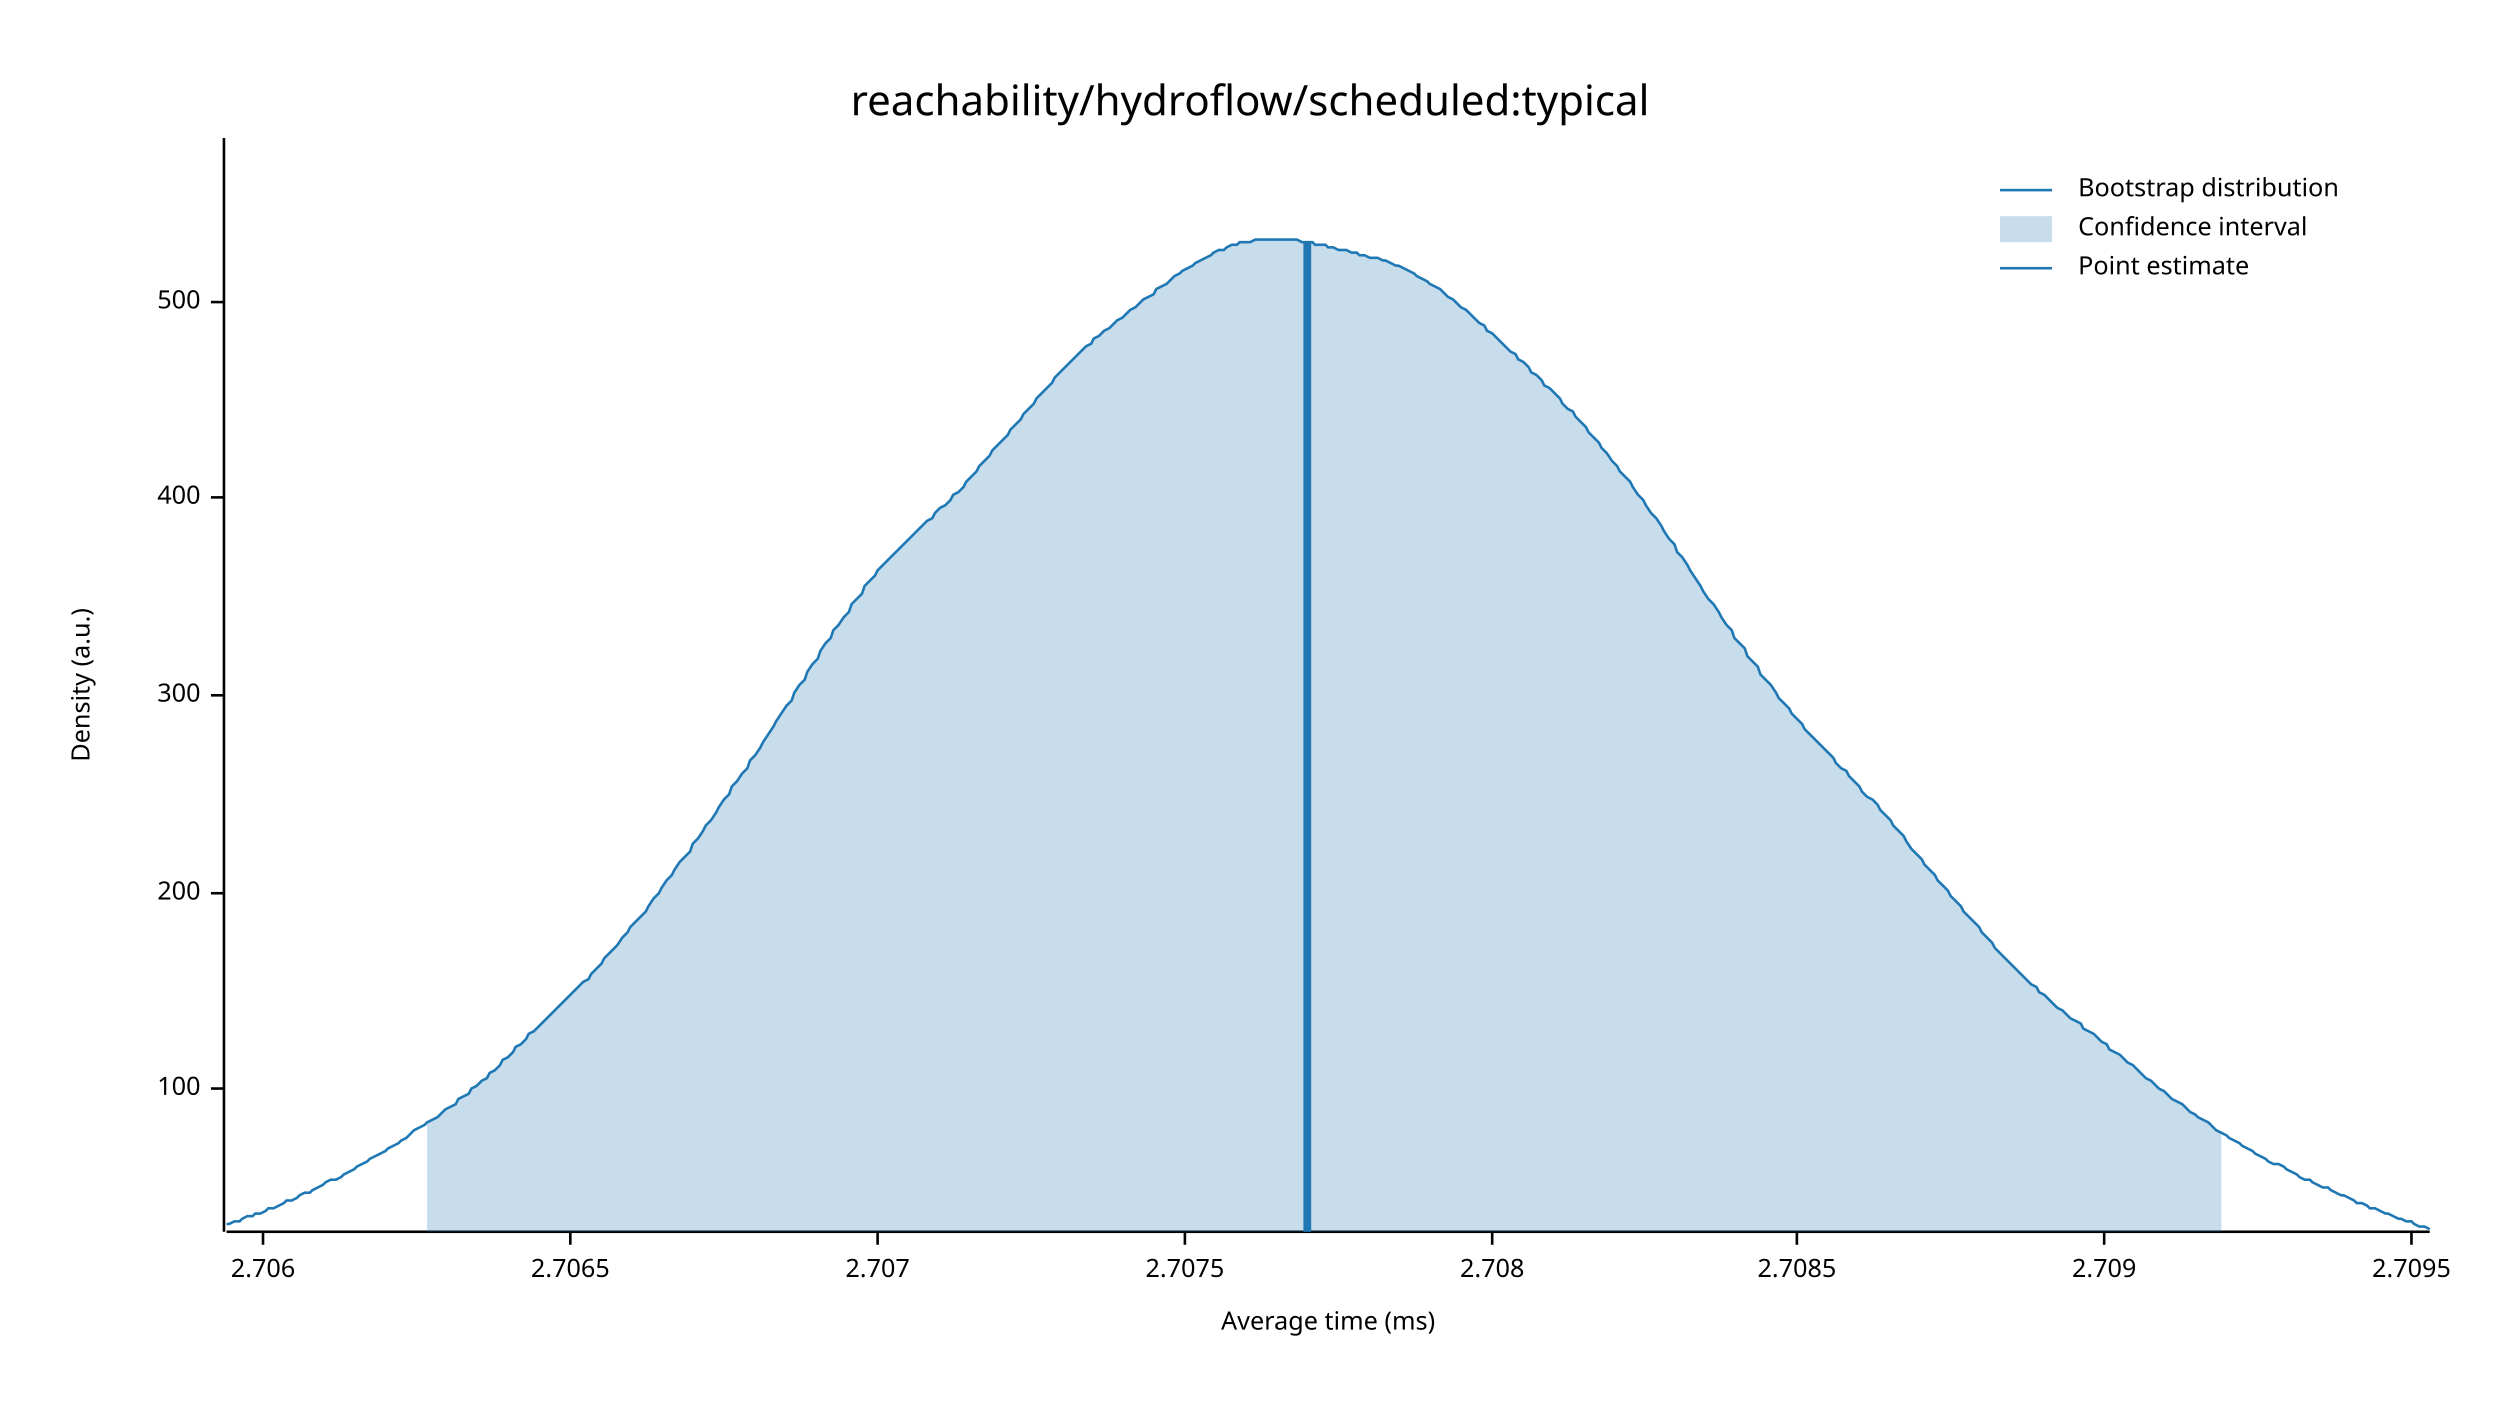
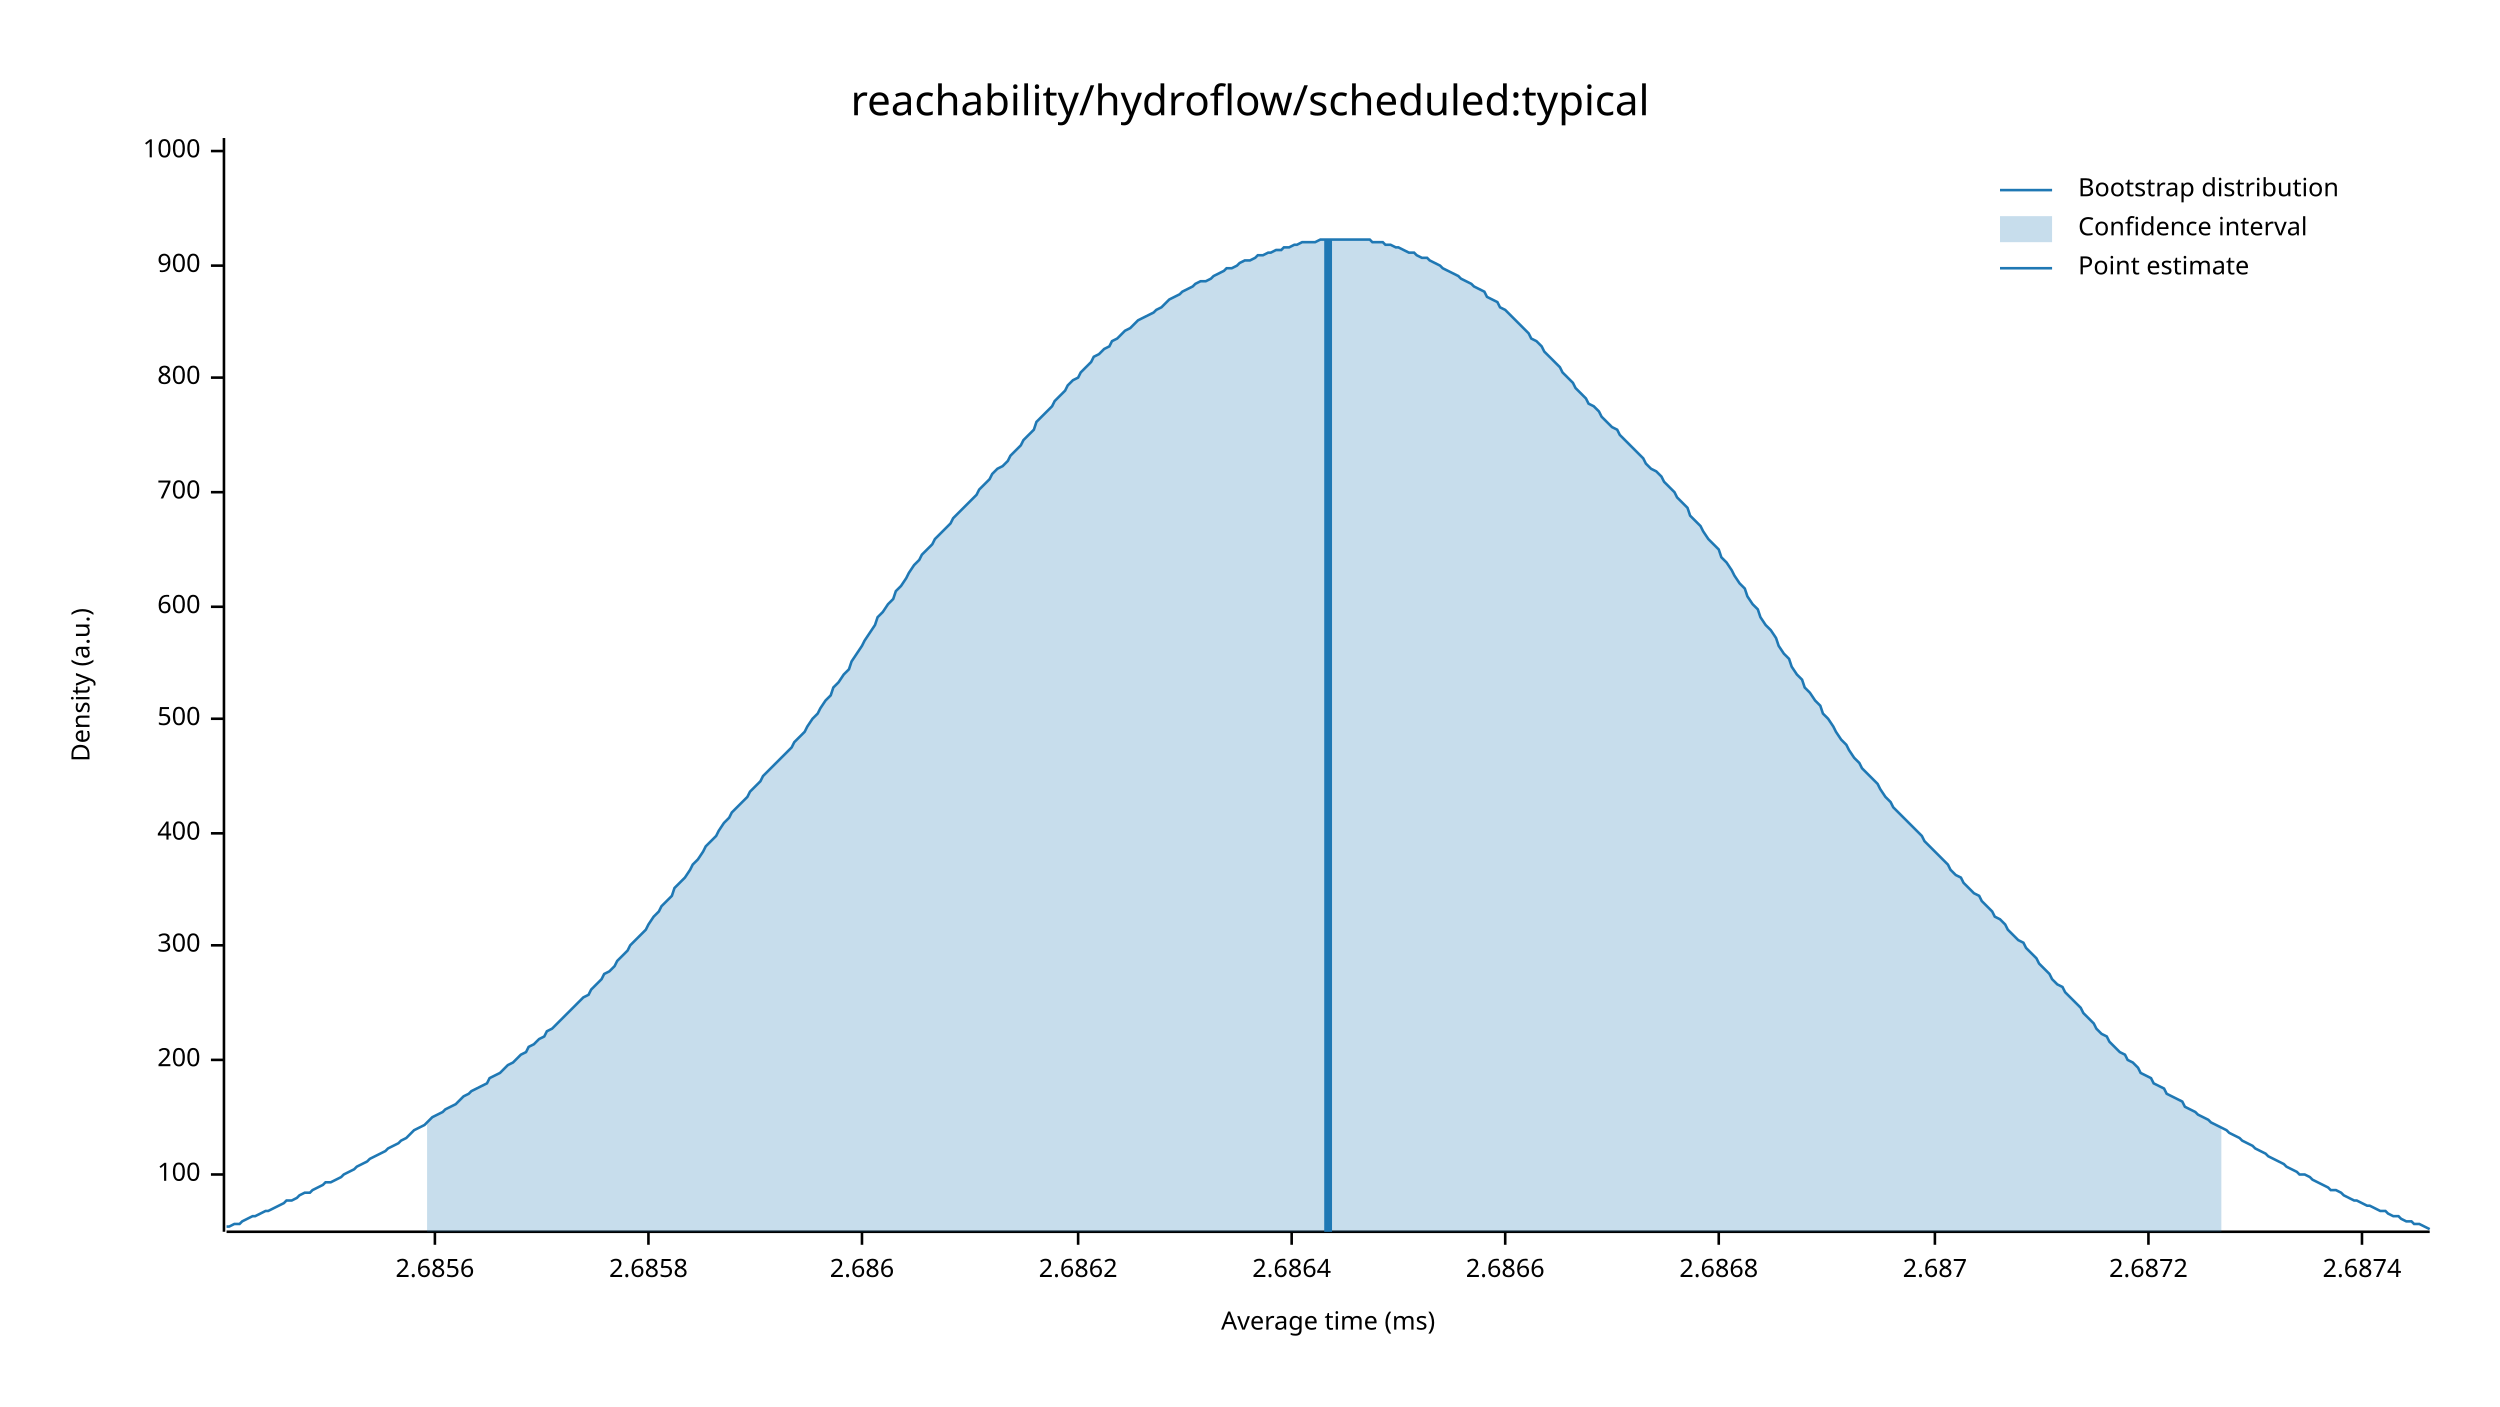
<svg xmlns="http://www.w3.org/2000/svg" width="960" height="540" viewBox="0 0 960 540">
  <text x="480" y="32" dy="0.76em" text-anchor="middle" font-family="sans-serif" font-size="16.129" opacity="1" fill="#000000">
reachability/hydroflow/scheduled:typical
</text>
  <text x="27" y="263" dy="0.76em" text-anchor="middle" font-family="sans-serif" font-size="9.677" opacity="1" fill="#000000" transform="rotate(270, 27, 263)">
Density (a.u.)
</text>
  <text x="510" y="513" dy="-0.5ex" text-anchor="middle" font-family="sans-serif" font-size="9.677" opacity="1" fill="#000000">
Average time (ms)
</text>
  <polyline fill="none" opacity="1" stroke="#000000" stroke-width="1" points="86,53 86,473 " />
-   <text x="77" y="418" dy="0.5ex" text-anchor="end" font-family="sans-serif" font-size="9.677" opacity="1" fill="#000000">
+   <text x="77" y="451" dy="0.5ex" text-anchor="end" font-family="sans-serif" font-size="9.677" opacity="1" fill="#000000">
100
</text>
-   <polyline fill="none" opacity="1" stroke="#000000" stroke-width="1" points="81,418 86,418 " />
-   <text x="77" y="343" dy="0.5ex" text-anchor="end" font-family="sans-serif" font-size="9.677" opacity="1" fill="#000000">
+   <polyline fill="none" opacity="1" stroke="#000000" stroke-width="1" points="81,451 86,451 " />
+   <text x="77" y="407" dy="0.5ex" text-anchor="end" font-family="sans-serif" font-size="9.677" opacity="1" fill="#000000">
200
</text>
-   <polyline fill="none" opacity="1" stroke="#000000" stroke-width="1" points="81,343 86,343 " />
-   <text x="77" y="267" dy="0.5ex" text-anchor="end" font-family="sans-serif" font-size="9.677" opacity="1" fill="#000000">
+   <polyline fill="none" opacity="1" stroke="#000000" stroke-width="1" points="81,407 86,407 " />
+   <text x="77" y="363" dy="0.5ex" text-anchor="end" font-family="sans-serif" font-size="9.677" opacity="1" fill="#000000">
300
</text>
-   <polyline fill="none" opacity="1" stroke="#000000" stroke-width="1" points="81,267 86,267 " />
-   <text x="77" y="191" dy="0.5ex" text-anchor="end" font-family="sans-serif" font-size="9.677" opacity="1" fill="#000000">
+   <polyline fill="none" opacity="1" stroke="#000000" stroke-width="1" points="81,363 86,363 " />
+   <text x="77" y="320" dy="0.5ex" text-anchor="end" font-family="sans-serif" font-size="9.677" opacity="1" fill="#000000">
400
</text>
-   <polyline fill="none" opacity="1" stroke="#000000" stroke-width="1" points="81,191 86,191 " />
-   <text x="77" y="116" dy="0.5ex" text-anchor="end" font-family="sans-serif" font-size="9.677" opacity="1" fill="#000000">
+   <polyline fill="none" opacity="1" stroke="#000000" stroke-width="1" points="81,320 86,320 " />
+   <text x="77" y="276" dy="0.5ex" text-anchor="end" font-family="sans-serif" font-size="9.677" opacity="1" fill="#000000">
500
</text>
-   <polyline fill="none" opacity="1" stroke="#000000" stroke-width="1" points="81,116 86,116 " />
+   <polyline fill="none" opacity="1" stroke="#000000" stroke-width="1" points="81,276 86,276 " />
+   <text x="77" y="233" dy="0.5ex" text-anchor="end" font-family="sans-serif" font-size="9.677" opacity="1" fill="#000000">
+ 600
+ </text>
+   <polyline fill="none" opacity="1" stroke="#000000" stroke-width="1" points="81,233 86,233 " />
+   <text x="77" y="189" dy="0.5ex" text-anchor="end" font-family="sans-serif" font-size="9.677" opacity="1" fill="#000000">
+ 700
+ </text>
+   <polyline fill="none" opacity="1" stroke="#000000" stroke-width="1" points="81,189 86,189 " />
+   <text x="77" y="145" dy="0.5ex" text-anchor="end" font-family="sans-serif" font-size="9.677" opacity="1" fill="#000000">
+ 800
+ </text>
+   <polyline fill="none" opacity="1" stroke="#000000" stroke-width="1" points="81,145 86,145 " />
+   <text x="77" y="102" dy="0.5ex" text-anchor="end" font-family="sans-serif" font-size="9.677" opacity="1" fill="#000000">
+ 900
+ </text>
+   <polyline fill="none" opacity="1" stroke="#000000" stroke-width="1" points="81,102 86,102 " />
+   <text x="77" y="58" dy="0.5ex" text-anchor="end" font-family="sans-serif" font-size="9.677" opacity="1" fill="#000000">
+ 1000
+ </text>
+   <polyline fill="none" opacity="1" stroke="#000000" stroke-width="1" points="81,58 86,58 " />
  <polyline fill="none" opacity="1" stroke="#000000" stroke-width="1" points="87,473 933,473 " />
-   <text x="101" y="483" dy="0.76em" text-anchor="middle" font-family="sans-serif" font-size="9.677" opacity="1" fill="#000000">
- 2.706
+   <text x="167" y="483" dy="0.76em" text-anchor="middle" font-family="sans-serif" font-size="9.677" opacity="1" fill="#000000">
+ 2.6856
</text>
-   <polyline fill="none" opacity="1" stroke="#000000" stroke-width="1" points="101,473 101,478 " />
-   <text x="219" y="483" dy="0.76em" text-anchor="middle" font-family="sans-serif" font-size="9.677" opacity="1" fill="#000000">
- 2.7065
+   <polyline fill="none" opacity="1" stroke="#000000" stroke-width="1" points="167,473 167,478 " />
+   <text x="249" y="483" dy="0.76em" text-anchor="middle" font-family="sans-serif" font-size="9.677" opacity="1" fill="#000000">
+ 2.6858
</text>
-   <polyline fill="none" opacity="1" stroke="#000000" stroke-width="1" points="219,473 219,478 " />
-   <text x="337" y="483" dy="0.76em" text-anchor="middle" font-family="sans-serif" font-size="9.677" opacity="1" fill="#000000">
- 2.707
+   <polyline fill="none" opacity="1" stroke="#000000" stroke-width="1" points="249,473 249,478 " />
+   <text x="331" y="483" dy="0.76em" text-anchor="middle" font-family="sans-serif" font-size="9.677" opacity="1" fill="#000000">
+ 2.686
</text>
-   <polyline fill="none" opacity="1" stroke="#000000" stroke-width="1" points="337,473 337,478 " />
-   <text x="455" y="483" dy="0.76em" text-anchor="middle" font-family="sans-serif" font-size="9.677" opacity="1" fill="#000000">
- 2.7075
+   <polyline fill="none" opacity="1" stroke="#000000" stroke-width="1" points="331,473 331,478 " />
+   <text x="414" y="483" dy="0.76em" text-anchor="middle" font-family="sans-serif" font-size="9.677" opacity="1" fill="#000000">
+ 2.6862
</text>
-   <polyline fill="none" opacity="1" stroke="#000000" stroke-width="1" points="455,473 455,478 " />
-   <text x="573" y="483" dy="0.76em" text-anchor="middle" font-family="sans-serif" font-size="9.677" opacity="1" fill="#000000">
- 2.708
+   <polyline fill="none" opacity="1" stroke="#000000" stroke-width="1" points="414,473 414,478 " />
+   <text x="496" y="483" dy="0.76em" text-anchor="middle" font-family="sans-serif" font-size="9.677" opacity="1" fill="#000000">
+ 2.6864
</text>
-   <polyline fill="none" opacity="1" stroke="#000000" stroke-width="1" points="573,473 573,478 " />
-   <text x="690" y="483" dy="0.76em" text-anchor="middle" font-family="sans-serif" font-size="9.677" opacity="1" fill="#000000">
- 2.7085
+   <polyline fill="none" opacity="1" stroke="#000000" stroke-width="1" points="496,473 496,478 " />
+   <text x="578" y="483" dy="0.76em" text-anchor="middle" font-family="sans-serif" font-size="9.677" opacity="1" fill="#000000">
+ 2.6866
</text>
-   <polyline fill="none" opacity="1" stroke="#000000" stroke-width="1" points="690,473 690,478 " />
-   <text x="808" y="483" dy="0.76em" text-anchor="middle" font-family="sans-serif" font-size="9.677" opacity="1" fill="#000000">
- 2.709
+   <polyline fill="none" opacity="1" stroke="#000000" stroke-width="1" points="578,473 578,478 " />
+   <text x="660" y="483" dy="0.76em" text-anchor="middle" font-family="sans-serif" font-size="9.677" opacity="1" fill="#000000">
+ 2.6868
</text>
-   <polyline fill="none" opacity="1" stroke="#000000" stroke-width="1" points="808,473 808,478 " />
-   <text x="926" y="483" dy="0.76em" text-anchor="middle" font-family="sans-serif" font-size="9.677" opacity="1" fill="#000000">
- 2.7095
+   <polyline fill="none" opacity="1" stroke="#000000" stroke-width="1" points="660,473 660,478 " />
+   <text x="743" y="483" dy="0.76em" text-anchor="middle" font-family="sans-serif" font-size="9.677" opacity="1" fill="#000000">
+ 2.687
</text>
-   <polyline fill="none" opacity="1" stroke="#000000" stroke-width="1" points="926,473 926,478 " />
-   <polyline fill="none" opacity="1" stroke="#1F78B4" stroke-width="1" points="87,470 88,470 90,469 92,469 93,468 95,467 97,467 98,466 100,466 102,465 103,464 105,464 107,463 109,462 110,461 112,461 114,460 115,459 117,458 119,458 120,457 122,456 124,455 125,454 127,453 129,453 131,452 132,451 134,450 136,449 137,448 139,447 141,446 142,445 144,444 146,443 148,442 149,441 151,440 153,439 154,438 156,437 158,435 159,434 161,433 163,432 164,431 166,430 168,429 170,427 171,426 173,425 175,424 176,422 178,421 180,420 181,418 183,417 185,415 187,414 188,412 190,411 192,409 193,407 195,406 197,404 198,402 200,401 202,399 203,397 205,396 207,394 209,392 210,391 212,389 214,387 215,386 217,384 219,382 220,381 222,379 224,377 226,376 227,374 229,372 231,370 232,368 234,366 236,364 237,363 239,360 241,358 242,356 244,354 246,352 248,350 249,348 251,345 253,343 254,341 256,338 258,336 259,334 261,331 263,329 265,327 266,324 268,322 270,319 271,317 273,315 275,312 276,310 278,307 280,305 281,302 283,300 285,297 287,295 288,292 290,290 292,287 293,285 295,282 297,279 298,277 300,274 302,271 304,269 305,266 307,263 309,261 310,258 312,255 314,253 315,250 317,247 319,245 320,242 322,240 324,237 326,235 327,232 329,230 331,228 332,225 334,223 336,221 337,219 339,217 341,215 343,213 344,212 346,210 348,208 349,207 351,205 353,203 354,202 356,200 358,199 359,197 361,195 363,194 365,192 366,190 368,189 370,187 371,185 373,183 375,181 376,179 378,177 380,175 381,173 383,171 385,169 387,167 388,165 390,163 392,161 393,159 395,157 397,155 398,153 400,151 402,149 404,147 405,145 407,143 409,141 410,140 412,138 414,136 415,135 417,133 419,132 420,130 422,129 424,127 426,126 427,125 429,123 431,122 432,121 434,119 436,118 437,117 439,115 441,114 443,113 444,111 446,110 448,109 449,108 451,106 453,105 454,104 456,103 458,102 459,101 461,100 463,99 465,98 466,97 468,96 470,96 471,95 473,94 475,94 476,93 478,93 480,93 482,92 483,92 485,92 487,92 488,92 490,92 492,92 493,92 495,92 497,92 498,92 500,93 502,93 504,93 505,94 507,94 509,94 510,95 512,95 514,96 515,96 517,96 519,97 521,97 522,98 524,98 526,99 527,99 529,99 531,100 532,100 534,101 536,102 537,102 539,103 541,104 543,105 544,106 546,107 548,108 549,109 551,110 553,111 554,112 556,114 558,115 560,117 561,118 563,119 565,121 566,122 568,124 570,125 571,127 573,128 575,130 576,131 578,133 580,135 582,136 583,138 585,139 587,141 588,143 590,144 592,146 593,148 595,149 597,151 599,153 600,155 602,157 604,158 605,160 607,162 609,164 610,166 612,168 614,170 615,172 617,174 619,177 621,179 622,181 624,183 626,185 627,187 629,190 631,192 632,194 634,197 636,199 638,202 639,204 641,207 643,209 644,212 646,214 648,217 649,219 651,222 653,225 654,227 656,230 658,232 660,235 661,237 663,240 665,242 666,245 668,247 670,249 671,252 673,254 675,256 676,259 678,261 680,263 682,266 683,268 685,270 687,272 688,274 690,276 692,278 693,280 695,282 697,284 699,286 700,287 702,289 704,291 705,293 707,295 709,296 710,298 712,300 714,302 715,304 717,306 719,307 721,309 722,311 724,313 726,315 727,317 729,319 731,321 732,323 734,326 736,328 738,330 739,332 741,334 743,336 744,338 746,340 748,342 749,344 751,346 753,348 754,350 756,352 758,354 760,356 761,358 763,360 765,362 766,364 768,366 770,368 771,369 773,371 775,373 777,375 778,376 780,378 782,379 783,381 785,382 787,384 788,385 790,387 792,388 793,389 795,391 797,392 799,393 800,395 802,396 804,397 805,398 807,400 809,401 810,403 812,404 814,405 816,407 817,408 819,409 821,411 822,412 824,414 826,415 827,416 829,418 831,419 832,420 834,422 836,423 838,424 839,425 841,427 843,428 844,429 846,430 848,431 849,432 851,434 853,435 855,436 856,437 858,438 860,439 861,440 863,441 865,442 866,443 868,444 870,445 871,446 873,447 875,447 877,448 878,449 880,450 882,451 883,452 885,453 887,453 888,454 890,455 892,456 894,456 895,457 897,458 899,459 900,459 902,460 904,461 905,462 907,462 909,463 910,464 912,464 914,465 916,466 917,466 919,467 921,468 922,468 924,469 926,469 927,470 929,471 931,471 933,472 " />
-   <polygon opacity="0.25" fill="#1F78B4" points="164,431 166,430 168,429 170,427 171,426 173,425 175,424 176,422 178,421 180,420 181,418 183,417 185,415 187,414 188,412 190,411 192,409 193,407 195,406 197,404 198,402 200,401 202,399 203,397 205,396 207,394 209,392 210,391 212,389 214,387 215,386 217,384 219,382 220,381 222,379 224,377 226,376 227,374 229,372 231,370 232,368 234,366 236,364 237,363 239,360 241,358 242,356 244,354 246,352 248,350 249,348 251,345 253,343 254,341 256,338 258,336 259,334 261,331 263,329 265,327 266,324 268,322 270,319 271,317 273,315 275,312 276,310 278,307 280,305 281,302 283,300 285,297 287,295 288,292 290,290 292,287 293,285 295,282 297,279 298,277 300,274 302,271 304,269 305,266 307,263 309,261 310,258 312,255 314,253 315,250 317,247 319,245 320,242 322,240 324,237 326,235 327,232 329,230 331,228 332,225 334,223 336,221 337,219 339,217 341,215 343,213 344,212 346,210 348,208 349,207 351,205 353,203 354,202 356,200 358,199 359,197 361,195 363,194 365,192 366,190 368,189 370,187 371,185 373,183 375,181 376,179 378,177 380,175 381,173 383,171 385,169 387,167 388,165 390,163 392,161 393,159 395,157 397,155 398,153 400,151 402,149 404,147 405,145 407,143 409,141 410,140 412,138 414,136 415,135 417,133 419,132 420,130 422,129 424,127 426,126 427,125 429,123 431,122 432,121 434,119 436,118 437,117 439,115 441,114 443,113 444,111 446,110 448,109 449,108 451,106 453,105 454,104 456,103 458,102 459,101 461,100 463,99 465,98 466,97 468,96 470,96 471,95 473,94 475,94 476,93 478,93 480,93 482,92 483,92 485,92 487,92 488,92 490,92 492,92 493,92 495,92 497,92 498,92 500,93 502,93 504,93 505,94 507,94 509,94 510,95 512,95 514,96 515,96 517,96 519,97 521,97 522,98 524,98 526,99 527,99 529,99 531,100 532,100 534,101 536,102 537,102 539,103 541,104 543,105 544,106 546,107 548,108 549,109 551,110 553,111 554,112 556,114 558,115 560,117 561,118 563,119 565,121 566,122 568,124 570,125 571,127 573,128 575,130 576,131 578,133 580,135 582,136 583,138 585,139 587,141 588,143 590,144 592,146 593,148 595,149 597,151 599,153 600,155 602,157 604,158 605,160 607,162 609,164 610,166 612,168 614,170 615,172 617,174 619,177 621,179 622,181 624,183 626,185 627,187 629,190 631,192 632,194 634,197 636,199 638,202 639,204 641,207 643,209 644,212 646,214 648,217 649,219 651,222 653,225 654,227 656,230 658,232 660,235 661,237 663,240 665,242 666,245 668,247 670,249 671,252 673,254 675,256 676,259 678,261 680,263 682,266 683,268 685,270 687,272 688,274 690,276 692,278 693,280 695,282 697,284 699,286 700,287 702,289 704,291 705,293 707,295 709,296 710,298 712,300 714,302 715,304 717,306 719,307 721,309 722,311 724,313 726,315 727,317 729,319 731,321 732,323 734,326 736,328 738,330 739,332 741,334 743,336 744,338 746,340 748,342 749,344 751,346 753,348 754,350 756,352 758,354 760,356 761,358 763,360 765,362 766,364 768,366 770,368 771,369 773,371 775,373 777,375 778,376 780,378 782,379 783,381 785,382 787,384 788,385 790,387 792,388 793,389 795,391 797,392 799,393 800,395 802,396 804,397 805,398 807,400 809,401 810,403 812,404 814,405 816,407 817,408 819,409 821,411 822,412 824,414 826,415 827,416 829,418 831,419 832,420 834,422 836,423 838,424 839,425 841,427 843,428 844,429 846,430 848,431 849,432 851,434 853,435 853,473 164,473 " />
-   <polyline fill="none" opacity="1" stroke="#1F78B4" stroke-width="3" points="502,473 502,93 " />
+   <polyline fill="none" opacity="1" stroke="#000000" stroke-width="1" points="743,473 743,478 " />
+   <text x="825" y="483" dy="0.76em" text-anchor="middle" font-family="sans-serif" font-size="9.677" opacity="1" fill="#000000">
+ 2.6872
+ </text>
+   <polyline fill="none" opacity="1" stroke="#000000" stroke-width="1" points="825,473 825,478 " />
+   <text x="907" y="483" dy="0.76em" text-anchor="middle" font-family="sans-serif" font-size="9.677" opacity="1" fill="#000000">
+ 2.6874
+ </text>
+   <polyline fill="none" opacity="1" stroke="#000000" stroke-width="1" points="907,473 907,478 " />
+   <polyline fill="none" opacity="1" stroke="#1F78B4" stroke-width="1" points="87,471 88,471 90,470 92,470 93,469 95,468 97,467 98,467 100,466 102,465 103,465 105,464 107,463 109,462 110,461 112,461 114,460 115,459 117,458 119,458 120,457 122,456 124,455 125,454 127,454 129,453 131,452 132,451 134,450 136,449 137,448 139,447 141,446 142,445 144,444 146,443 148,442 149,441 151,440 153,439 154,438 156,437 158,435 159,434 161,433 163,432 164,431 166,429 168,428 170,427 171,426 173,425 175,424 176,423 178,421 180,420 181,419 183,418 185,417 187,416 188,414 190,413 192,412 193,411 195,409 197,408 198,407 200,405 202,404 203,402 205,401 207,399 209,398 210,396 212,395 214,393 215,392 217,390 219,388 220,387 222,385 224,383 226,382 227,380 229,378 231,376 232,374 234,373 236,371 237,369 239,367 241,365 242,363 244,361 246,359 248,357 249,355 251,352 253,350 254,348 256,346 258,344 259,341 261,339 263,337 265,334 266,332 268,330 270,327 271,325 273,323 275,321 276,319 278,316 280,314 281,312 283,310 285,308 287,306 288,304 290,302 292,300 293,298 295,296 297,294 298,293 300,291 302,289 304,287 305,285 307,283 309,281 310,279 312,276 314,274 315,272 317,269 319,267 320,264 322,262 324,259 326,257 327,254 329,251 331,248 332,246 334,243 336,240 337,237 339,235 341,232 343,230 344,227 346,225 348,222 349,220 351,217 353,215 354,213 356,211 358,209 359,207 361,205 363,203 365,201 366,199 368,197 370,195 371,194 373,192 375,190 376,188 378,186 380,184 381,182 383,180 385,179 387,177 388,175 390,173 392,171 393,169 395,167 397,165 398,162 400,160 402,158 404,156 405,154 407,152 409,150 410,148 412,146 414,145 415,143 417,141 419,139 420,137 422,136 424,134 426,133 427,131 429,130 431,128 432,127 434,126 436,124 437,123 439,122 441,121 443,120 444,119 446,118 448,116 449,115 451,114 453,113 454,112 456,111 458,110 459,109 461,108 463,108 465,107 466,106 468,105 470,104 471,103 473,103 475,102 476,101 478,100 480,100 482,99 483,98 485,98 487,97 488,97 490,96 492,96 493,95 495,95 497,94 498,94 500,93 502,93 504,93 505,93 507,92 509,92 510,92 512,92 514,92 515,92 517,92 519,92 521,92 522,92 524,92 526,92 527,93 529,93 531,93 532,94 534,94 536,95 537,95 539,96 541,97 543,97 544,98 546,99 548,99 549,100 551,101 553,102 554,103 556,104 558,105 560,106 561,107 563,108 565,109 566,110 568,111 570,112 571,114 573,115 575,116 576,118 578,119 580,121 582,123 583,124 585,126 587,128 588,130 590,131 592,133 593,135 595,137 597,139 599,141 600,143 602,145 604,147 605,149 607,151 609,153 610,155 612,156 614,158 615,160 617,162 619,164 621,165 622,167 624,169 626,171 627,172 629,174 631,176 632,178 634,180 636,181 638,183 639,185 641,187 643,189 644,191 646,193 648,195 649,198 651,200 653,202 654,204 656,207 658,209 660,211 661,214 663,216 665,219 666,221 668,224 670,226 671,229 673,232 675,234 676,237 678,240 680,242 682,245 683,248 685,251 687,253 688,256 690,259 692,261 693,264 695,266 697,269 699,271 700,274 702,276 704,279 705,281 707,284 709,286 710,288 712,291 714,293 715,295 717,297 719,299 721,301 722,303 724,306 726,308 727,310 729,312 731,314 732,315 734,317 736,319 738,321 739,323 741,325 743,327 744,328 746,330 748,332 749,334 751,336 753,337 754,339 756,341 758,343 760,344 761,346 763,348 765,350 766,352 768,353 770,355 771,357 773,359 775,361 777,362 778,364 780,366 782,368 783,370 785,372 787,374 788,376 790,378 792,379 793,381 795,383 797,385 799,387 800,389 802,391 804,393 805,395 807,397 809,398 810,400 812,402 814,404 816,405 817,407 819,408 821,410 822,412 824,413 826,414 827,416 829,417 831,418 832,420 834,421 836,422 838,423 839,425 841,426 843,427 844,428 846,429 848,430 849,431 851,432 853,433 855,434 856,435 858,436 860,437 861,438 863,439 865,440 866,441 868,442 870,443 871,444 873,445 875,446 877,447 878,448 880,449 882,450 883,451 885,451 887,452 888,453 890,454 892,455 894,456 895,457 897,457 899,458 900,459 902,460 904,461 905,461 907,462 909,463 910,463 912,464 914,465 916,465 917,466 919,467 921,467 922,468 924,469 926,469 927,470 929,470 931,471 933,472 " />
+   <polygon opacity="0.25" fill="#1F78B4" points="164,431 166,429 168,428 170,427 171,426 173,425 175,424 176,423 178,421 180,420 181,419 183,418 185,417 187,416 188,414 190,413 192,412 193,411 195,409 197,408 198,407 200,405 202,404 203,402 205,401 207,399 209,398 210,396 212,395 214,393 215,392 217,390 219,388 220,387 222,385 224,383 226,382 227,380 229,378 231,376 232,374 234,373 236,371 237,369 239,367 241,365 242,363 244,361 246,359 248,357 249,355 251,352 253,350 254,348 256,346 258,344 259,341 261,339 263,337 265,334 266,332 268,330 270,327 271,325 273,323 275,321 276,319 278,316 280,314 281,312 283,310 285,308 287,306 288,304 290,302 292,300 293,298 295,296 297,294 298,293 300,291 302,289 304,287 305,285 307,283 309,281 310,279 312,276 314,274 315,272 317,269 319,267 320,264 322,262 324,259 326,257 327,254 329,251 331,248 332,246 334,243 336,240 337,237 339,235 341,232 343,230 344,227 346,225 348,222 349,220 351,217 353,215 354,213 356,211 358,209 359,207 361,205 363,203 365,201 366,199 368,197 370,195 371,194 373,192 375,190 376,188 378,186 380,184 381,182 383,180 385,179 387,177 388,175 390,173 392,171 393,169 395,167 397,165 398,162 400,160 402,158 404,156 405,154 407,152 409,150 410,148 412,146 414,145 415,143 417,141 419,139 420,137 422,136 424,134 426,133 427,131 429,130 431,128 432,127 434,126 436,124 437,123 439,122 441,121 443,120 444,119 446,118 448,116 449,115 451,114 453,113 454,112 456,111 458,110 459,109 461,108 463,108 465,107 466,106 468,105 470,104 471,103 473,103 475,102 476,101 478,100 480,100 482,99 483,98 485,98 487,97 488,97 490,96 492,96 493,95 495,95 497,94 498,94 500,93 502,93 504,93 505,93 507,92 509,92 510,92 512,92 514,92 515,92 517,92 519,92 521,92 522,92 524,92 526,92 527,93 529,93 531,93 532,94 534,94 536,95 537,95 539,96 541,97 543,97 544,98 546,99 548,99 549,100 551,101 553,102 554,103 556,104 558,105 560,106 561,107 563,108 565,109 566,110 568,111 570,112 571,114 573,115 575,116 576,118 578,119 580,121 582,123 583,124 585,126 587,128 588,130 590,131 592,133 593,135 595,137 597,139 599,141 600,143 602,145 604,147 605,149 607,151 609,153 610,155 612,156 614,158 615,160 617,162 619,164 621,165 622,167 624,169 626,171 627,172 629,174 631,176 632,178 634,180 636,181 638,183 639,185 641,187 643,189 644,191 646,193 648,195 649,198 651,200 653,202 654,204 656,207 658,209 660,211 661,214 663,216 665,219 666,221 668,224 670,226 671,229 673,232 675,234 676,237 678,240 680,242 682,245 683,248 685,251 687,253 688,256 690,259 692,261 693,264 695,266 697,269 699,271 700,274 702,276 704,279 705,281 707,284 709,286 710,288 712,291 714,293 715,295 717,297 719,299 721,301 722,303 724,306 726,308 727,310 729,312 731,314 732,315 734,317 736,319 738,321 739,323 741,325 743,327 744,328 746,330 748,332 749,334 751,336 753,337 754,339 756,341 758,343 760,344 761,346 763,348 765,350 766,352 768,353 770,355 771,357 773,359 775,361 777,362 778,364 780,366 782,368 783,370 785,372 787,374 788,376 790,378 792,379 793,381 795,383 797,385 799,387 800,389 802,391 804,393 805,395 807,397 809,398 810,400 812,402 814,404 816,405 817,407 819,408 821,410 822,412 824,413 826,414 827,416 829,417 831,418 832,420 834,421 836,422 838,423 839,425 841,426 843,427 844,428 846,429 848,430 849,431 851,432 853,433 853,473 164,473 " />
+   <polyline fill="none" opacity="1" stroke="#1F78B4" stroke-width="3" points="510,473 510,92 " />
  <text x="798" y="68" dy="0.76em" text-anchor="start" font-family="sans-serif" font-size="9.677" opacity="1" fill="#000000">
Bootstrap distribution
</text>
  <text x="798" y="83" dy="0.76em" text-anchor="start" font-family="sans-serif" font-size="9.677" opacity="1" fill="#000000">
Confidence interval
</text>
  <text x="798" y="98" dy="0.76em" text-anchor="start" font-family="sans-serif" font-size="9.677" opacity="1" fill="#000000">
Point estimate
</text>
  <polyline fill="none" opacity="1" stroke="#1F78B4" stroke-width="1" points="768,73 788,73 " />
  <rect x="768" y="83" width="20" height="10" opacity="0.25" fill="#1F78B4" stroke="none" />
  <polyline fill="none" opacity="1" stroke="#1F78B4" stroke-width="1" points="768,103 788,103 " />
</svg>
